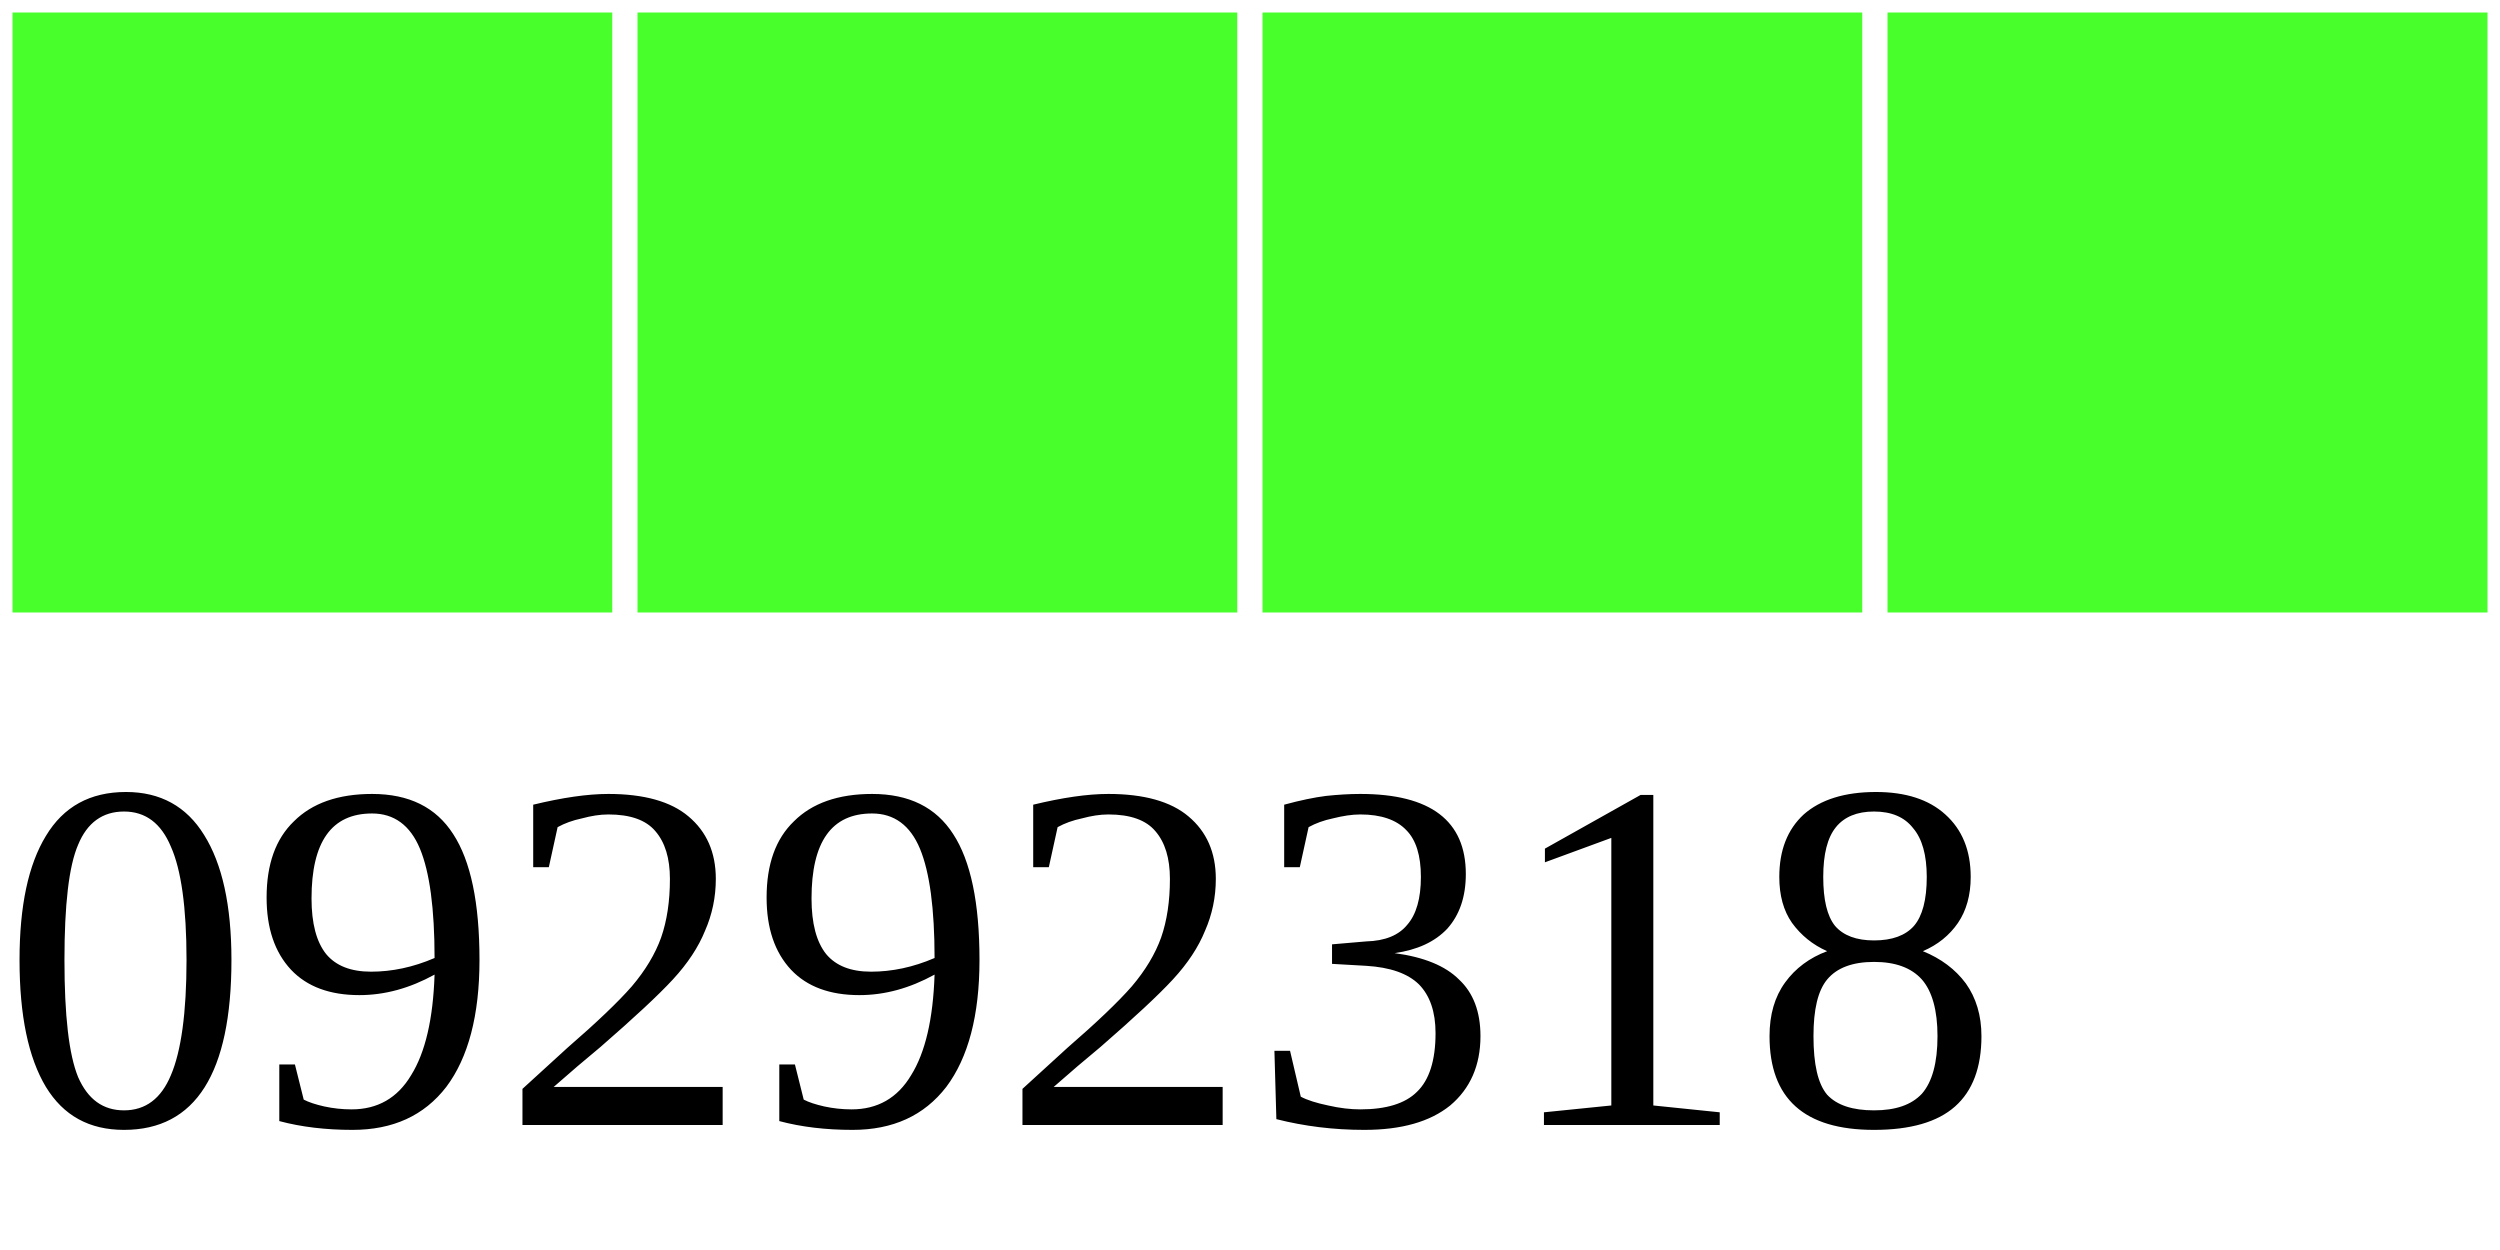
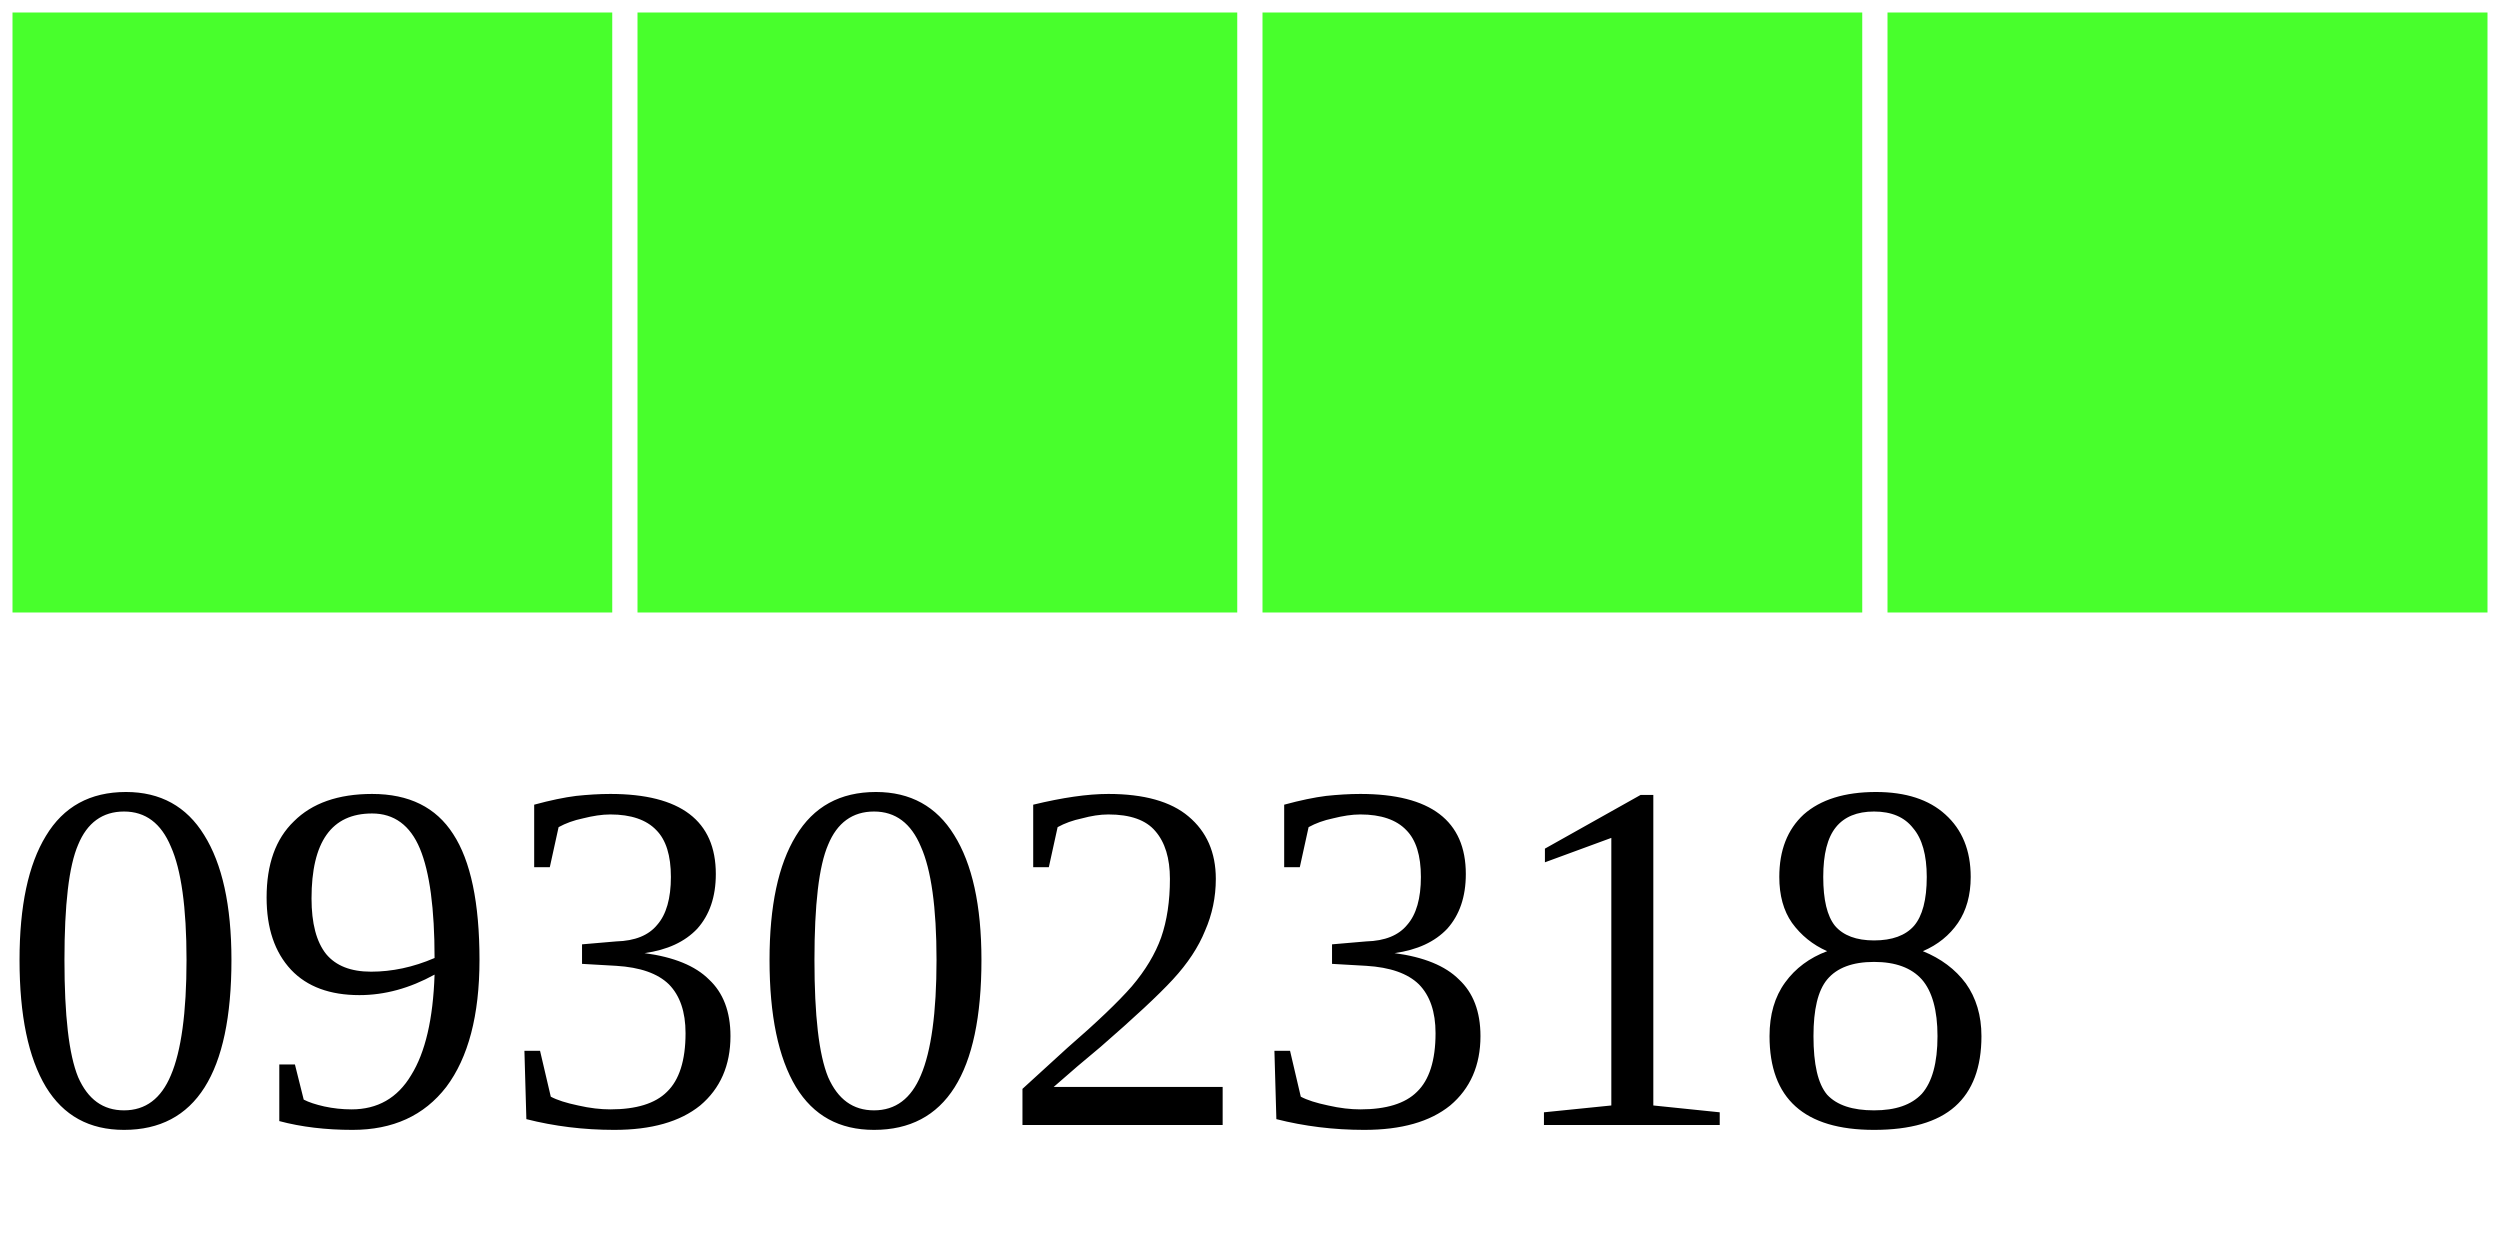
<svg xmlns="http://www.w3.org/2000/svg" width="40" height="20">
  <g>
    <rect width="10" height="10" style="fill:#48FF2C;stroke-width:0.4;stroke:rgb(255,255,255)" x="0" />
    <rect width="10" height="10" style="fill:#48FF2C;stroke-width:0.4;stroke:rgb(255,255,255)" x="10" />
    <rect width="10" height="10" style="fill:#48FF2C;stroke-width:0.4;stroke:rgb(255,255,255)" x="20" />
    <rect width="10" height="10" style="fill:#48FF2C;stroke-width:0.4;stroke:rgb(255,255,255)" x="30" />
-     <text x="0" y="18" fill="black" font-size="8">09292318</text>
+     <text x="0" y="18" fill="black" font-size="8">09302318</text>
  </g>
</svg>
